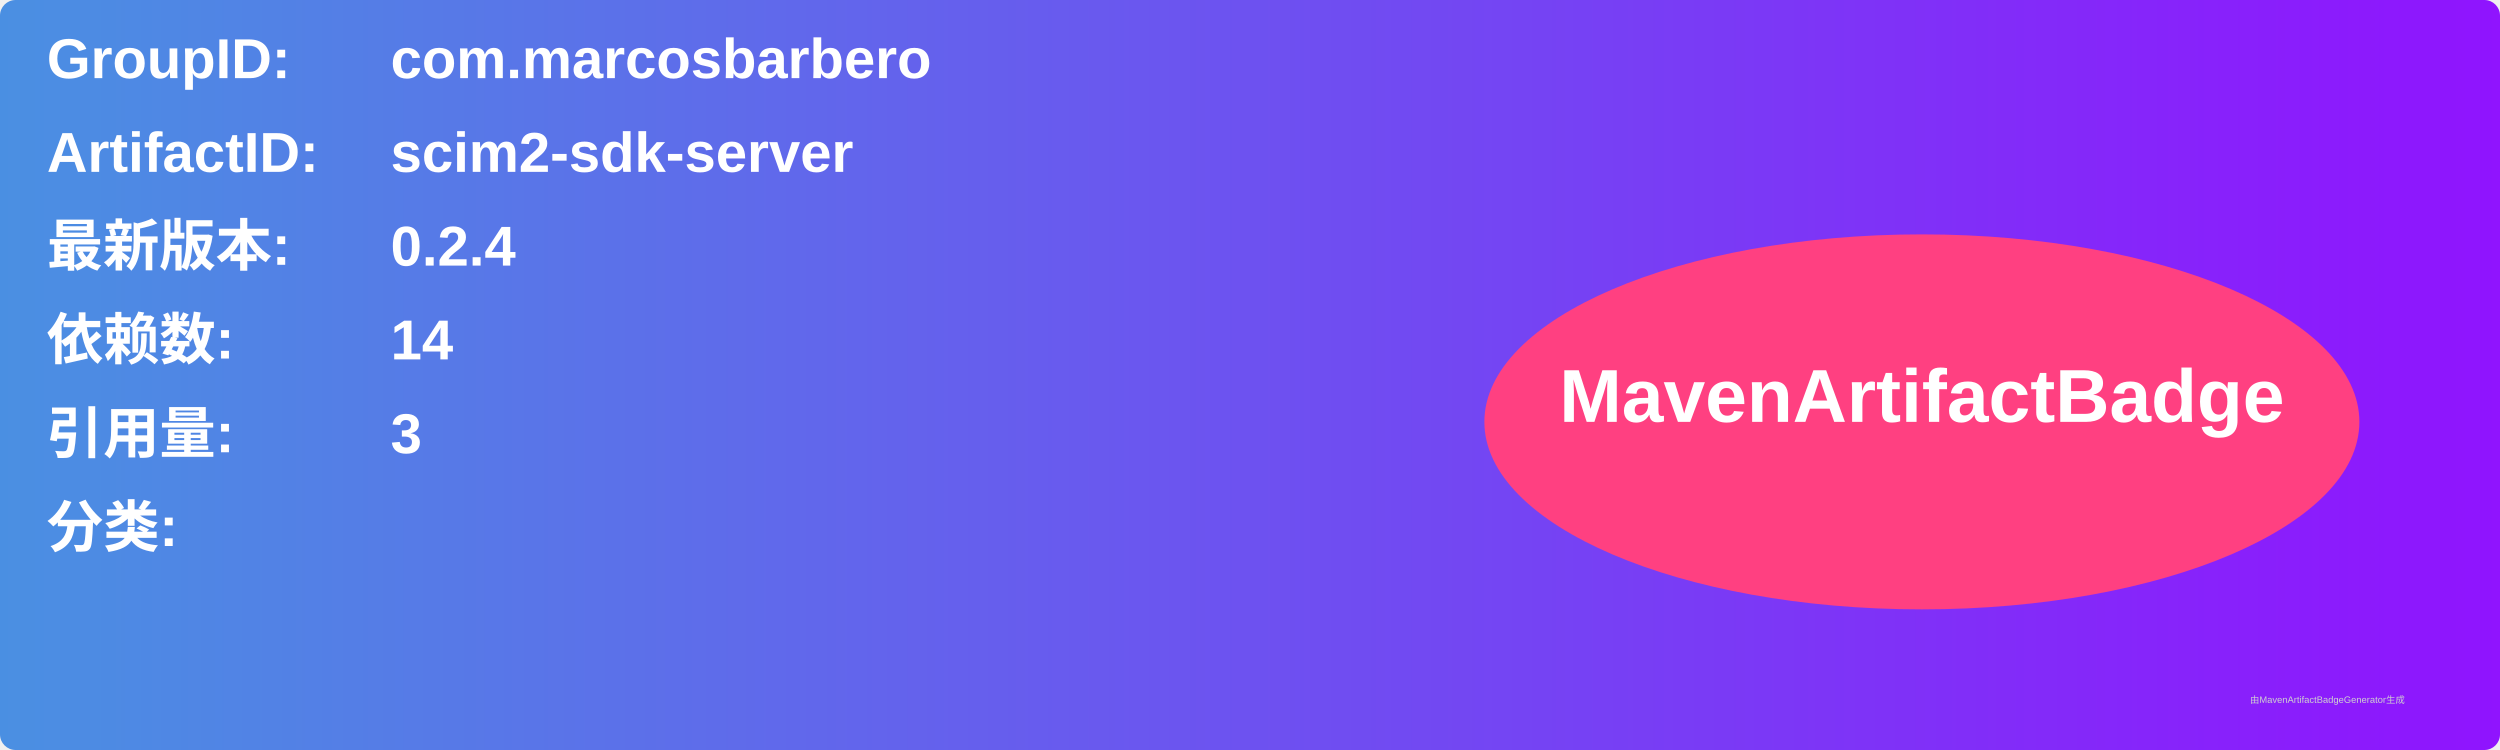
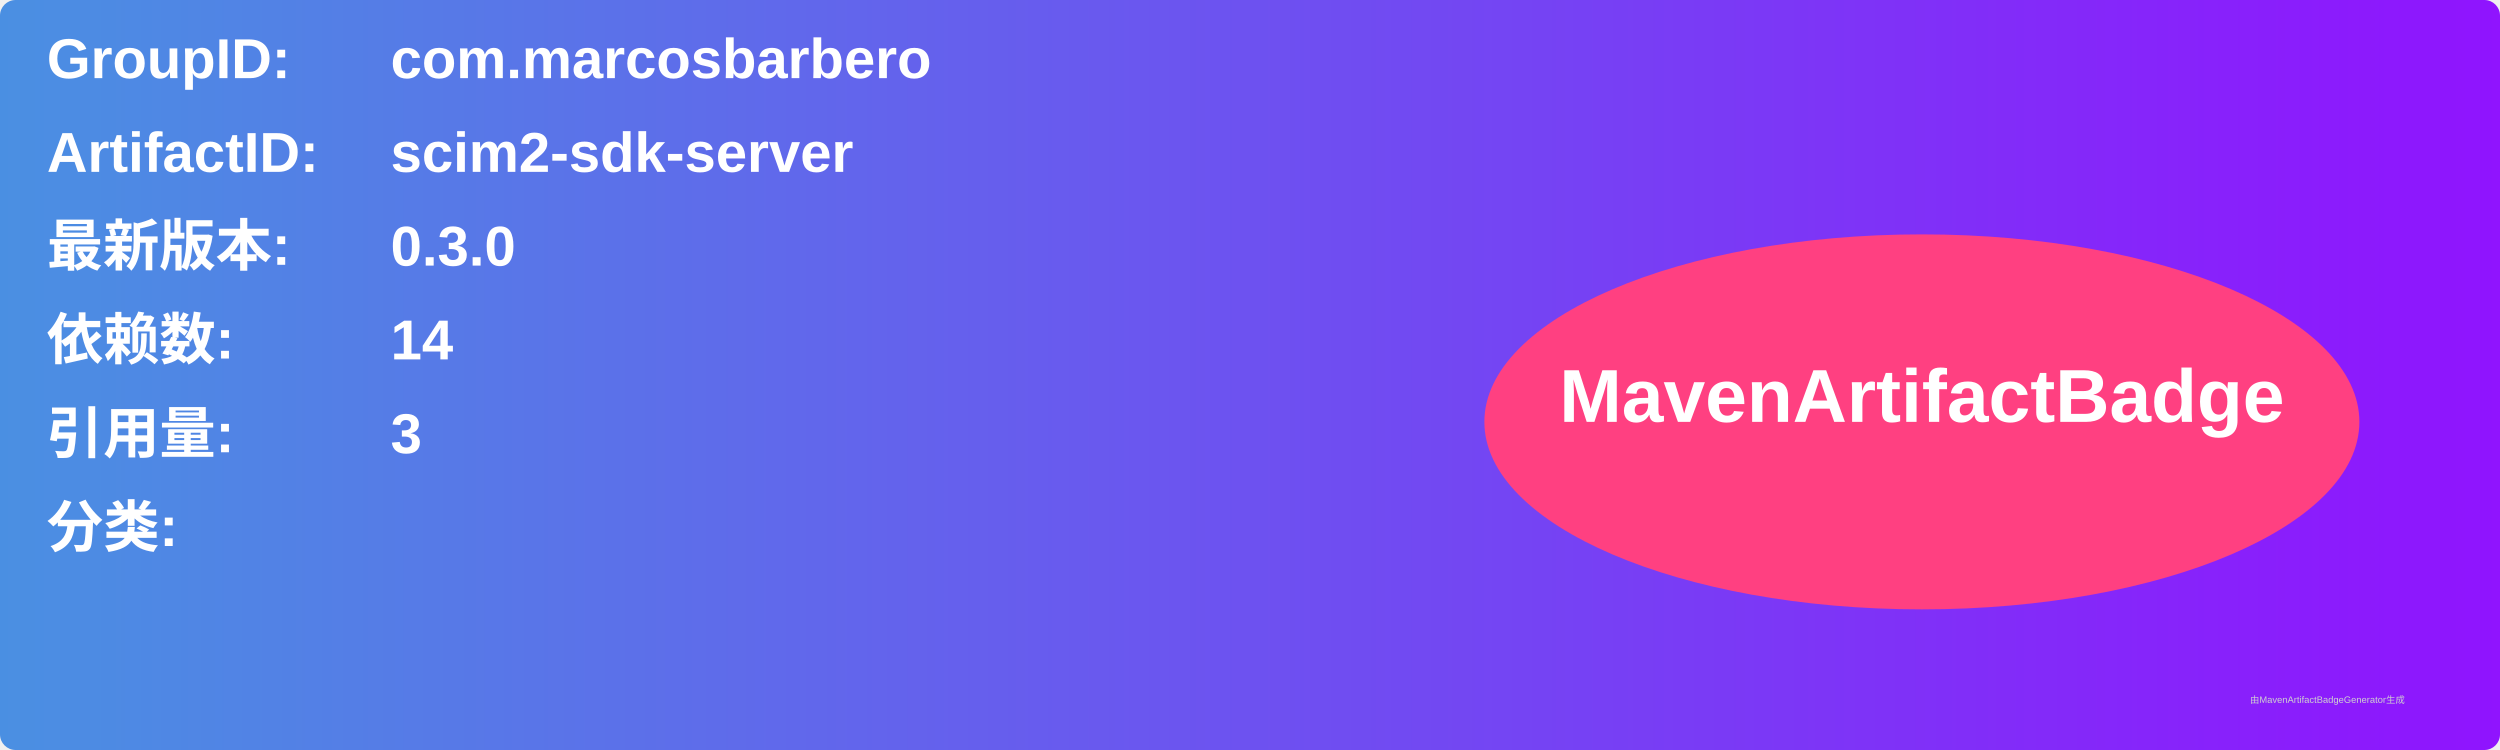
<svg xmlns="http://www.w3.org/2000/svg" width="800" height="240" viewBox="0 0 800 240">
  <linearGradient id="grad" x1="0%" y1="0%" x2="100%" y2="0%">
    <stop offset="0%" stop-color="#4a90e2" />
    <stop offset="100%" stop-color="#9013fe" />
  </linearGradient>
  <rect width="100%" height="100%" rx="5" ry="5" fill="url(#grad)" />
  <g transform="translate(15, 15)">
    <text x="0" y="10" font-family="Arial" font-size="18" fill="white" font-weight="bold" width="260">GroupID:</text>
    <text x="110" y="10" font-family="Arial" font-size="18" fill="white" font-weight="bold" width="460">com.marcosbarbero</text>
    <text x="0" y="40" font-family="Arial" font-size="18" fill="white" font-weight="bold" width="260">ArtifactID:</text>
    <text x="110" y="40" font-family="Arial" font-size="18" fill="white" font-weight="bold" width="460">scim2-sdk-server</text>
    <text x="0" y="70" font-family="Arial" font-size="18" fill="white" font-weight="bold">最新版本:</text>
    <text x="110" y="70" font-family="Arial" font-size="18" fill="white" font-weight="bold">
-       <tspan font-weight="bold">0.2.4</tspan>
+       <tspan font-weight="bold">0.3.0</tspan>
    </text>
    <text x="0" y="100" font-family="Arial" font-size="18" fill="white" font-weight="bold">依赖数: </text>
    <text x="110" y="100" font-family="Arial" font-size="18" fill="white">
      <tspan font-weight="bold">14</tspan>
    </text>
    <text x="0" y="130" font-family="Arial" font-size="18" fill="white" font-weight="bold">引用量: </text>
    <text x="110" y="130" font-family="Arial" font-size="18" fill="white">
      <tspan font-weight="bold">3</tspan>
    </text>
    <text x="0" y="160" font-family="Arial" font-size="18" fill="white" font-weight="bold">分类:</text>
    <text x="10" y="190" font-family="Arial" font-size="10" fill="white">
      <tspan font-weight="bold" />
    </text>
    <ellipse cx="600" cy="120" rx="140" ry="60" fill="#ff4081" />
    <text x="600" y="120" text-anchor="middle" font-family="Arial" font-size="24" fill="white" font-weight="bold">MavenArtifactBadge</text>
  </g>
  <text x="720" y="225" font-family="Arial" font-size="3" fill="#d0d0d0">由MavenArtifactBadgeGenerator生成</text>
</svg>
